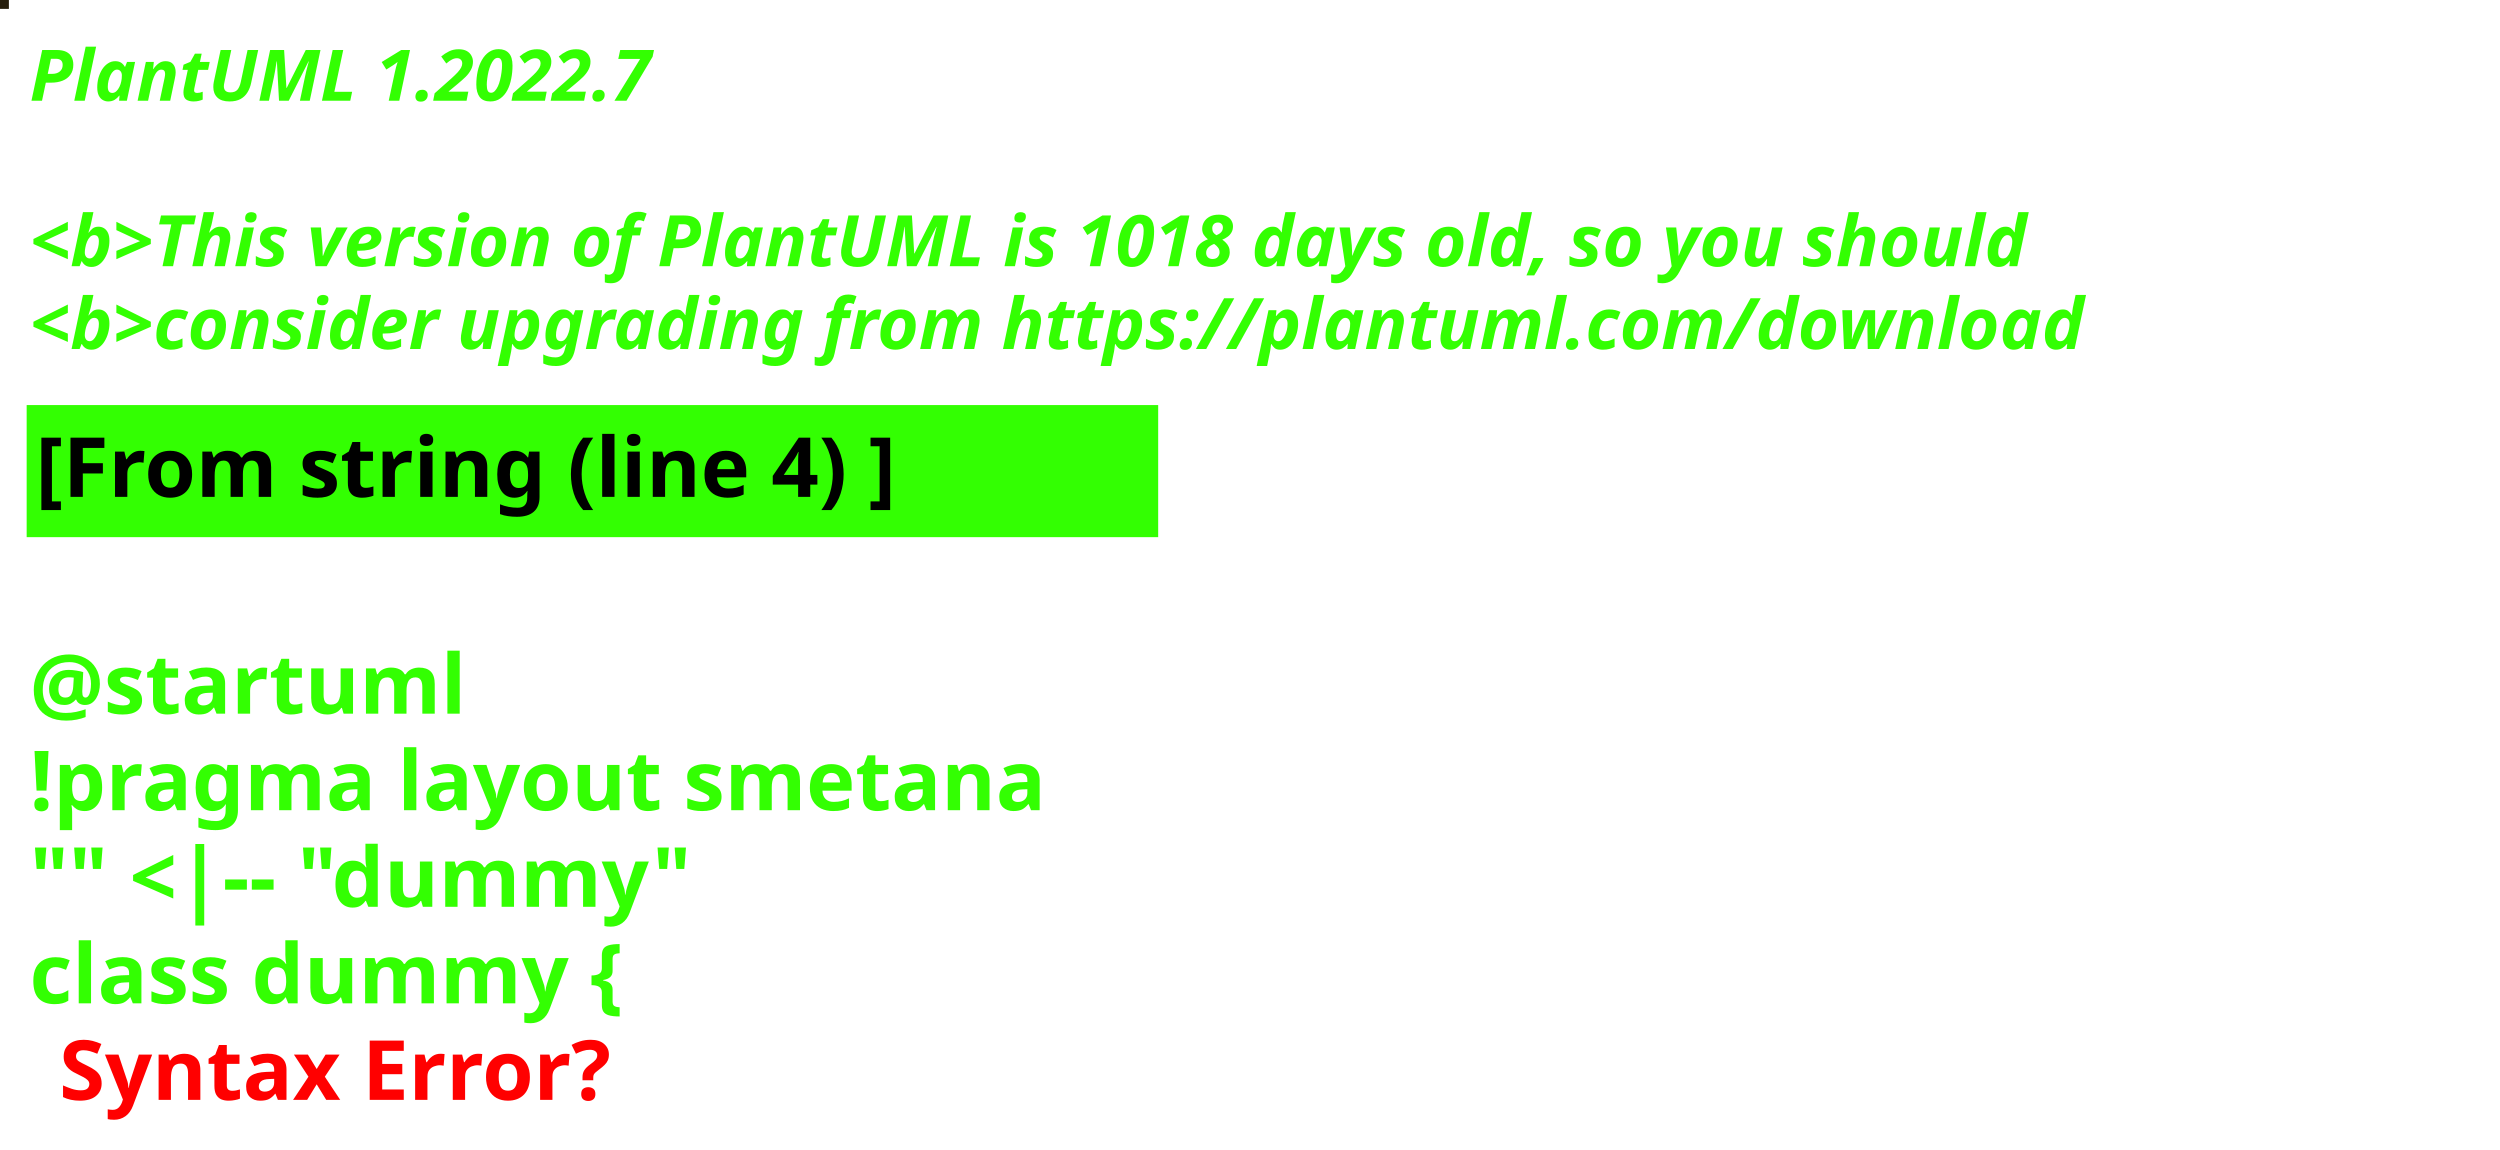
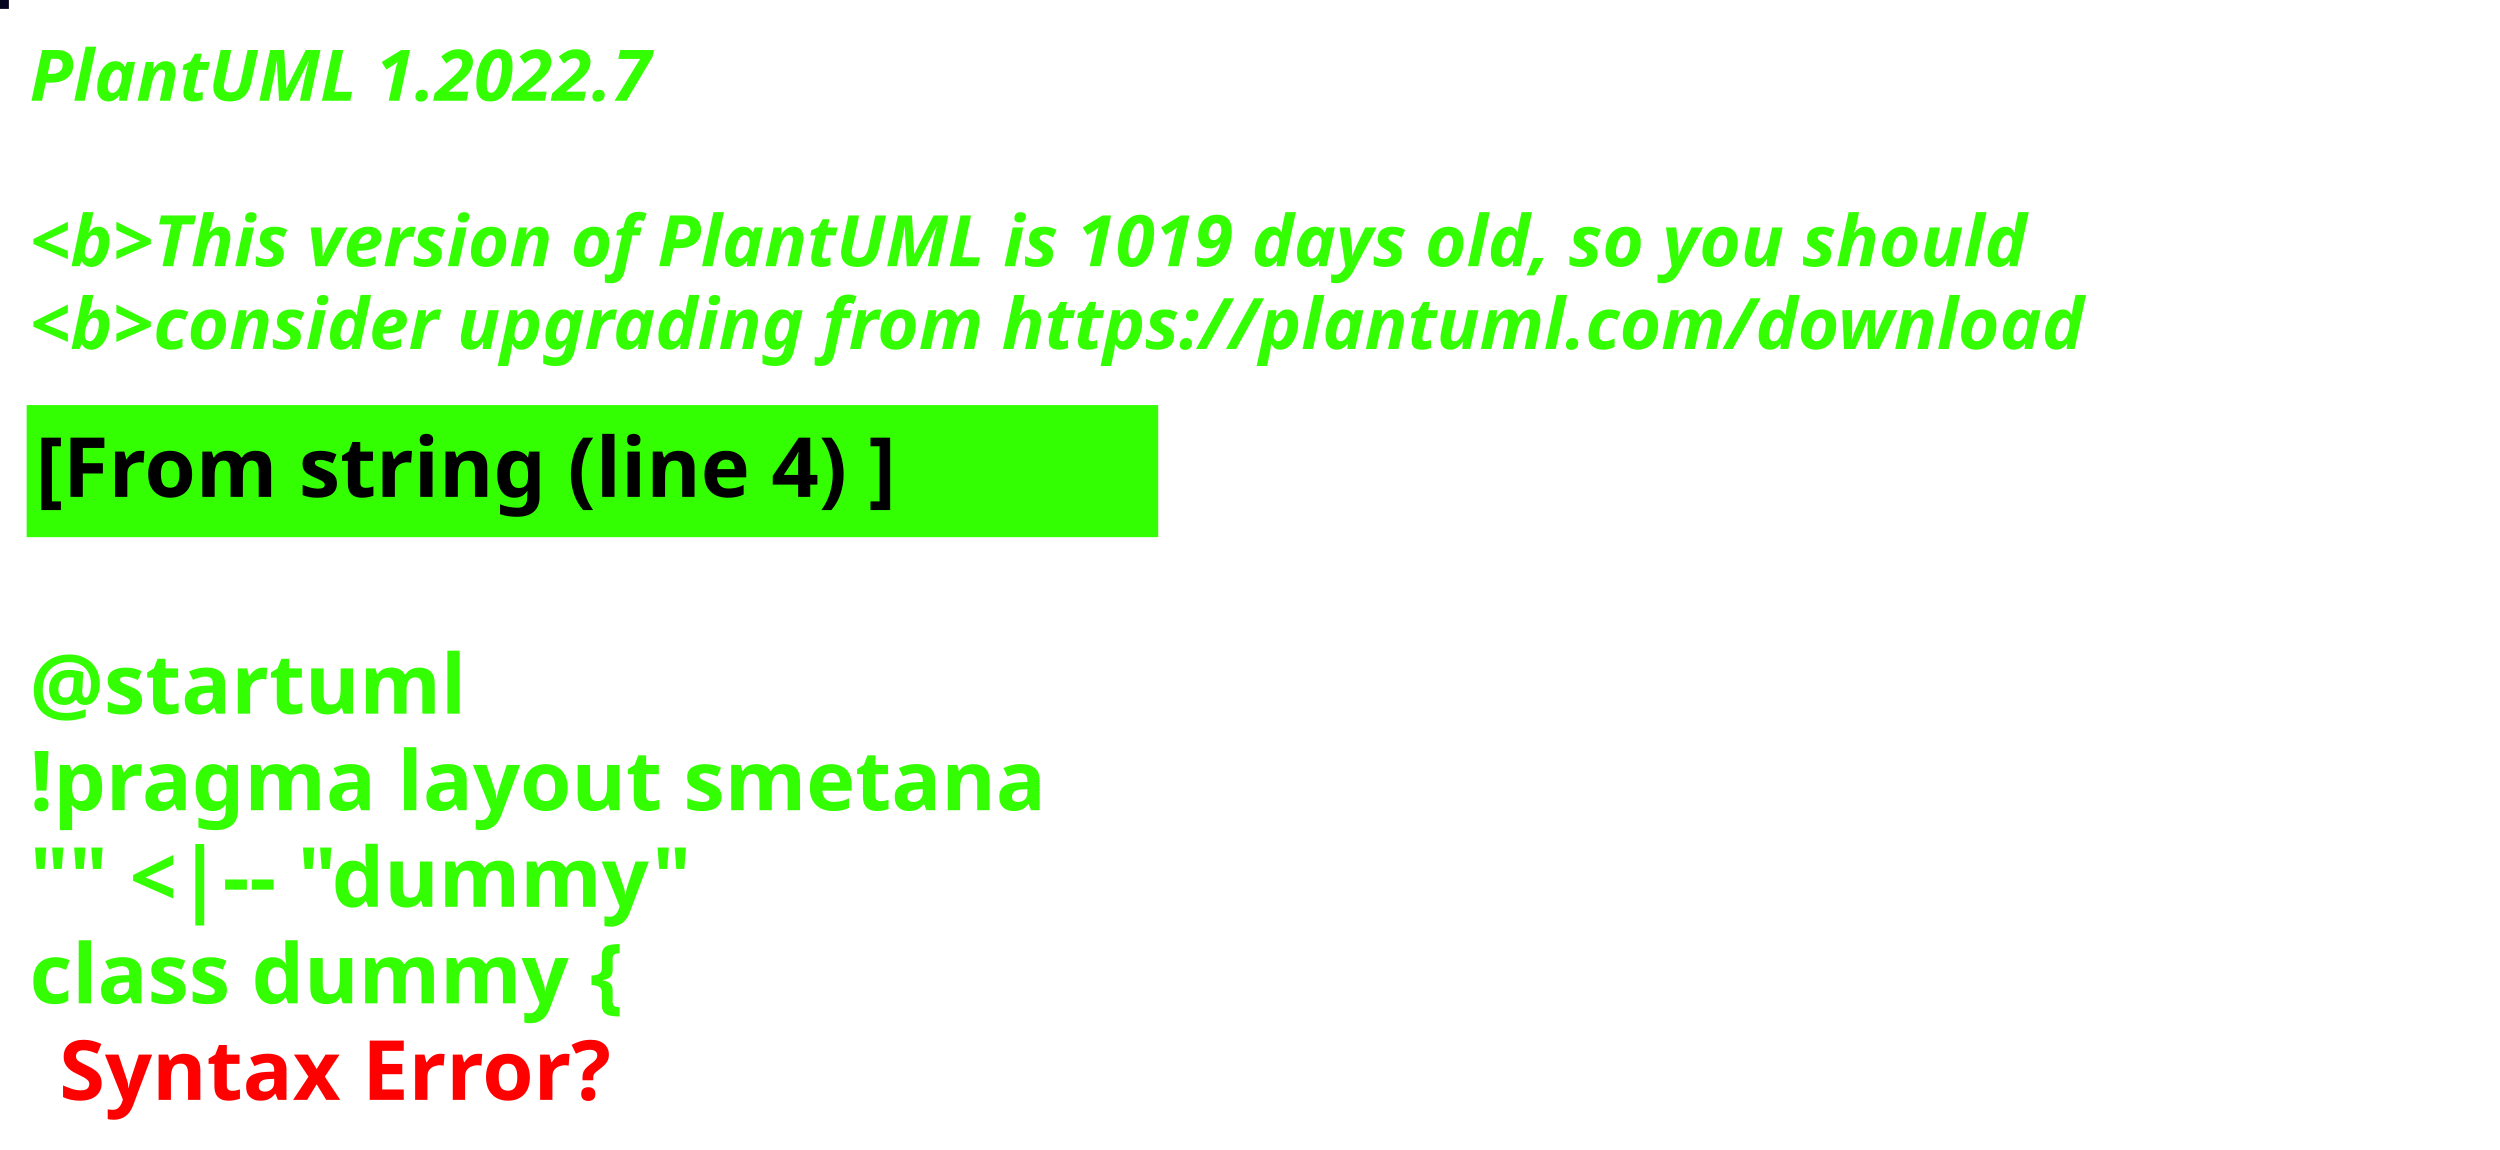
<svg xmlns="http://www.w3.org/2000/svg" contentStyleType="text/css" height="194px" preserveAspectRatio="none" style="width:422px;height:194px;background:#000000;" version="1.1" viewBox="0 0 422 194" width="422px" zoomAndPan="magnify">
  <defs />
  <g>
-     <rect fill="#261E0C" height="1" style="stroke:#261E0C;stroke-width:1.0;" width="1" x="0" y="0" />
+     <rect fill="#06041E" height="1" style="stroke:#06041E;stroke-width:1.0;" width="1" x="0" y="0" />
    <text fill="#33FF02" font-family="sans-serif" font-size="12" font-style="italic" font-weight="bold" lengthAdjust="spacing" textLength="127" x="5" y="17">PlantUML 1.2022.7</text>
    <text fill="#33FF02" font-family="sans-serif" font-size="12" font-style="italic" font-weight="bold" lengthAdjust="spacing" textLength="4" x="5" y="30.969"> </text>
-     <text fill="#33FF02" font-family="sans-serif" font-size="12" font-style="italic" font-weight="bold" lengthAdjust="spacing" textLength="407" x="5" y="44.938">&lt;b&gt;This version of PlantUML is 1018 days old, so you should</text>
+     <text fill="#33FF02" font-family="sans-serif" font-size="12" font-style="italic" font-weight="bold" lengthAdjust="spacing" textLength="407" x="5" y="44.938">&lt;b&gt;This version of PlantUML is 1019 days old, so you should</text>
    <text fill="#33FF02" font-family="sans-serif" font-size="12" font-style="italic" font-weight="bold" lengthAdjust="spacing" textLength="408" x="5" y="58.906">&lt;b&gt;consider upgrading from https://plantuml.com/download</text>
    <rect fill="#33FF02" height="21.297" style="stroke:#33FF02;stroke-width:1.0;" width="190" x="5" y="68.875" />
    <text fill="#000000" font-family="sans-serif" font-size="14" font-weight="bold" lengthAdjust="spacing" textLength="168" x="6" y="83.875">[From string (line 4) ]</text>
    <text fill="#33FF02" font-family="sans-serif" font-size="14" font-weight="bold" lengthAdjust="spacing" textLength="5" x="5" y="104.172"> </text>
    <text fill="#33FF02" font-family="sans-serif" font-size="14" font-weight="bold" lengthAdjust="spacing" textLength="79" x="5" y="120.469">@startuml</text>
    <text fill="#33FF02" font-family="sans-serif" font-size="14" font-weight="bold" lengthAdjust="spacing" textLength="190" x="5" y="136.766">!pragma layout smetana</text>
    <text fill="#33FF02" font-family="sans-serif" font-size="14" font-weight="bold" lengthAdjust="spacing" textLength="124" x="5" y="153.062">"" &lt;|-- "dummy"</text>
    <text fill="#33FF02" font-family="sans-serif" font-size="14" font-weight="bold" lengthAdjust="spacing" text-decoration="wavy underline" textLength="117" x="5" y="169.359">class dummy {</text>
    <text fill="#FF0000" font-family="sans-serif" font-size="14" font-weight="bold" lengthAdjust="spacing" textLength="106" x="10" y="185.656">Syntax Error?</text>
  </g>
</svg>
